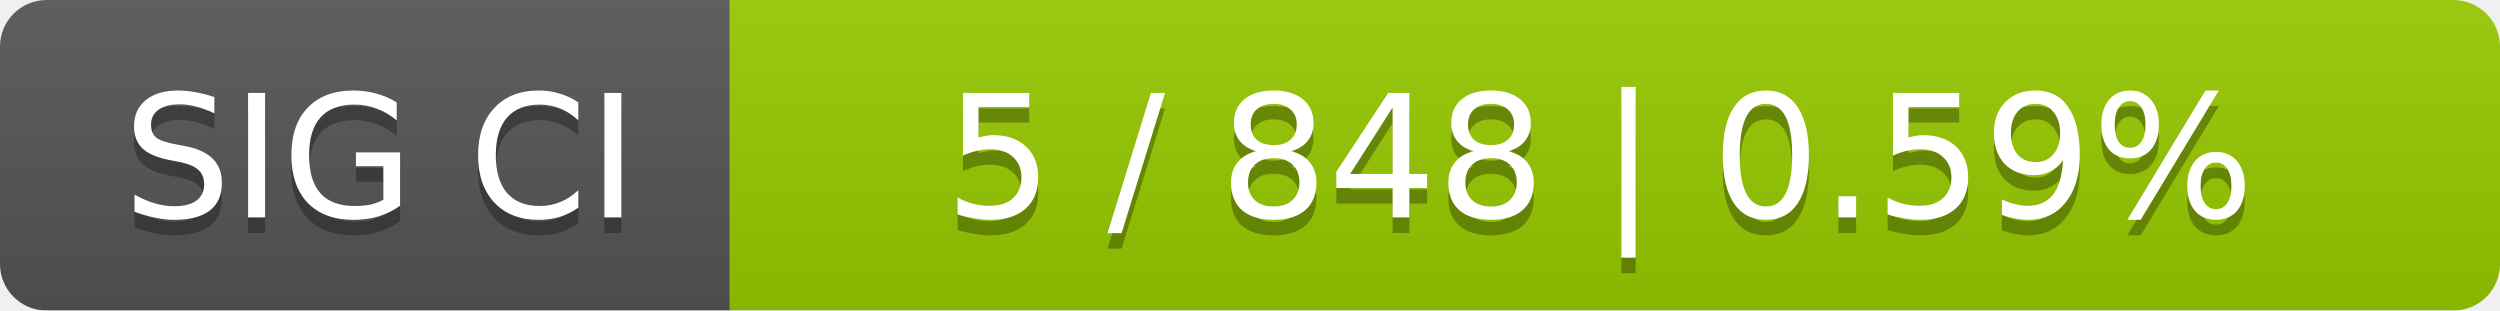
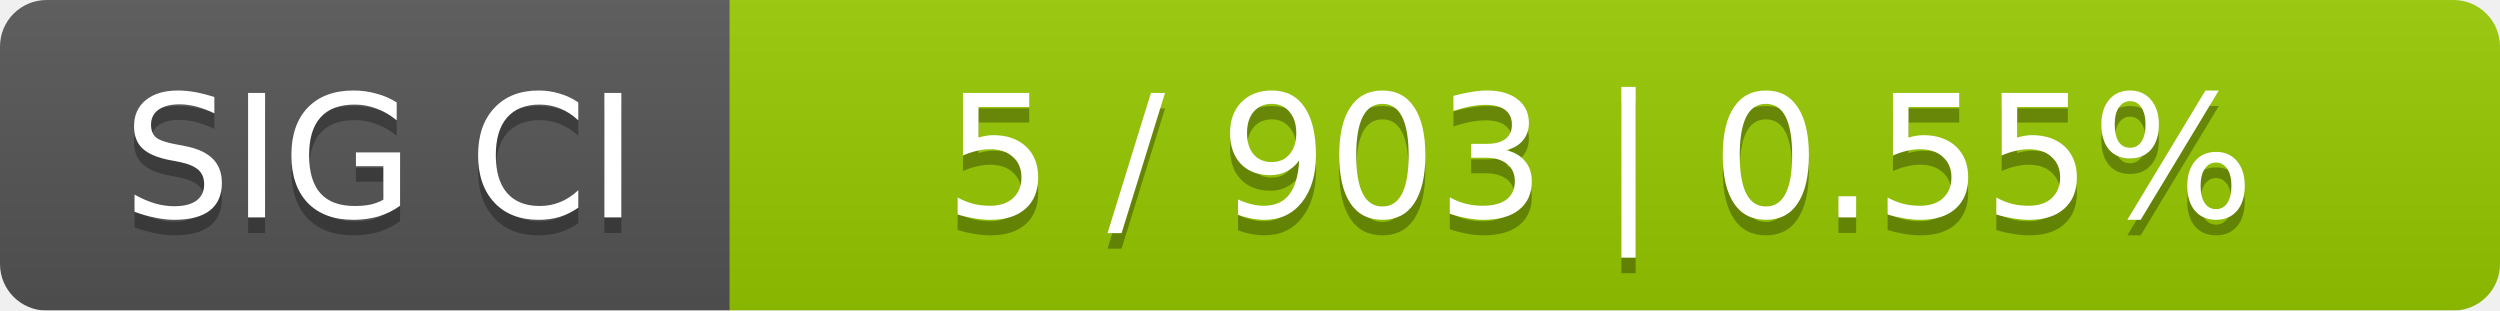
<svg xmlns="http://www.w3.org/2000/svg" width="161" height="20">
  <linearGradient id="smooth" x2="0" y2="100%">
    <stop offset="0" stop-color="#bbb" stop-opacity=".1" />
    <stop offset="1" stop-opacity=".1" />
  </linearGradient>
  <mask id="round">
    <rect width="161" height="20" rx="3" fill="#fff" />
  </mask>
  <g mask="url(#round)">
    <rect width="47" height="20" fill="#555" />
    <rect x="47" width="114" height="20" fill="#97ca00" />
    <rect width="161" height="20" fill="url(#smooth)" />
  </g>
  <g fill="#fff" text-anchor="middle" font-family="DejaVu Sans,Verdana,Geneva,sans-serif" font-size="11">
    <text x="24.5" y="15" fill="#010101" fill-opacity=".3">SIG CI</text>
    <text x="24.5" y="14">SIG CI</text>
-     <text x="103" y="15" fill="#010101" fill-opacity=".3">5 / 848    |    0.59%</text>
-     <text x="103" y="14">5 / 848    |    0.59%</text>
+     <text x="103" y="15" fill="#010101" fill-opacity=".3">5 / 903    |    0.55%</text>
+     <text x="103" y="14">5 / 903    |    0.55%</text>
  </g>
</svg>
